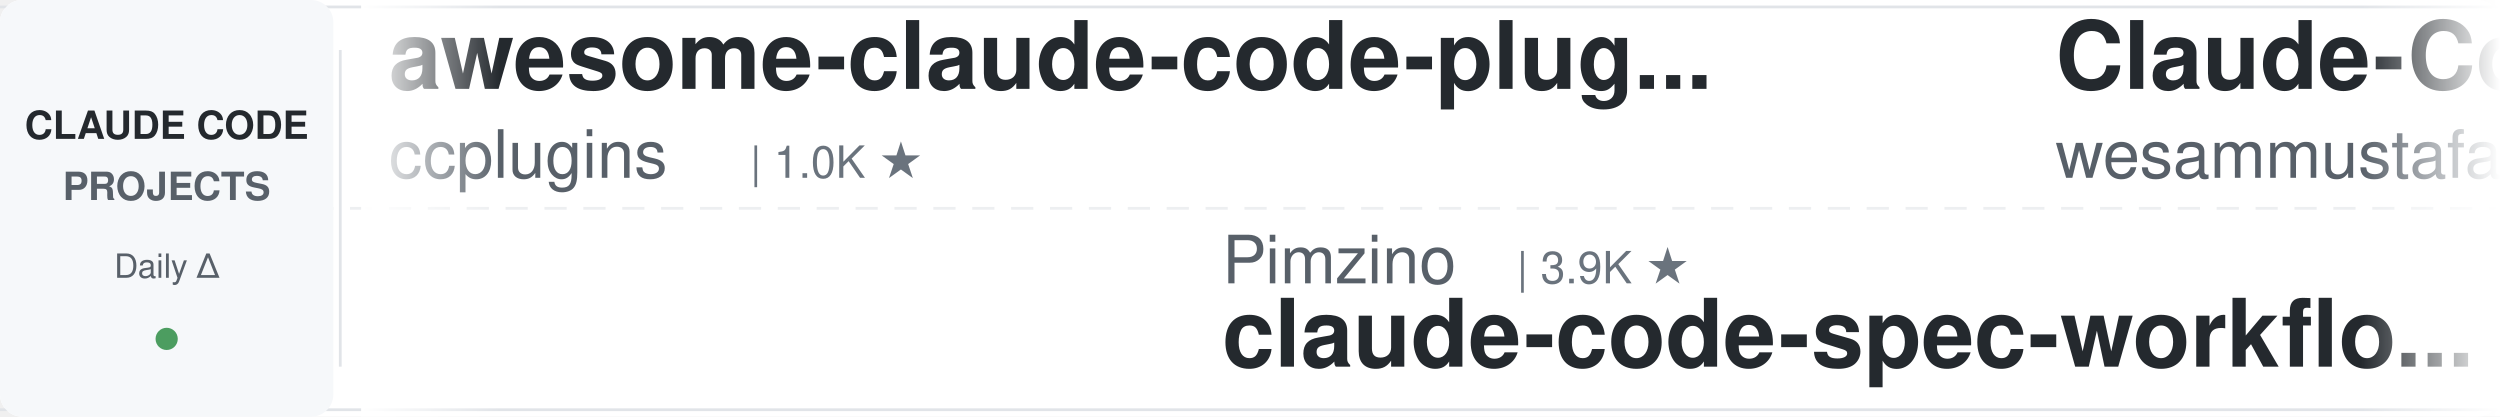
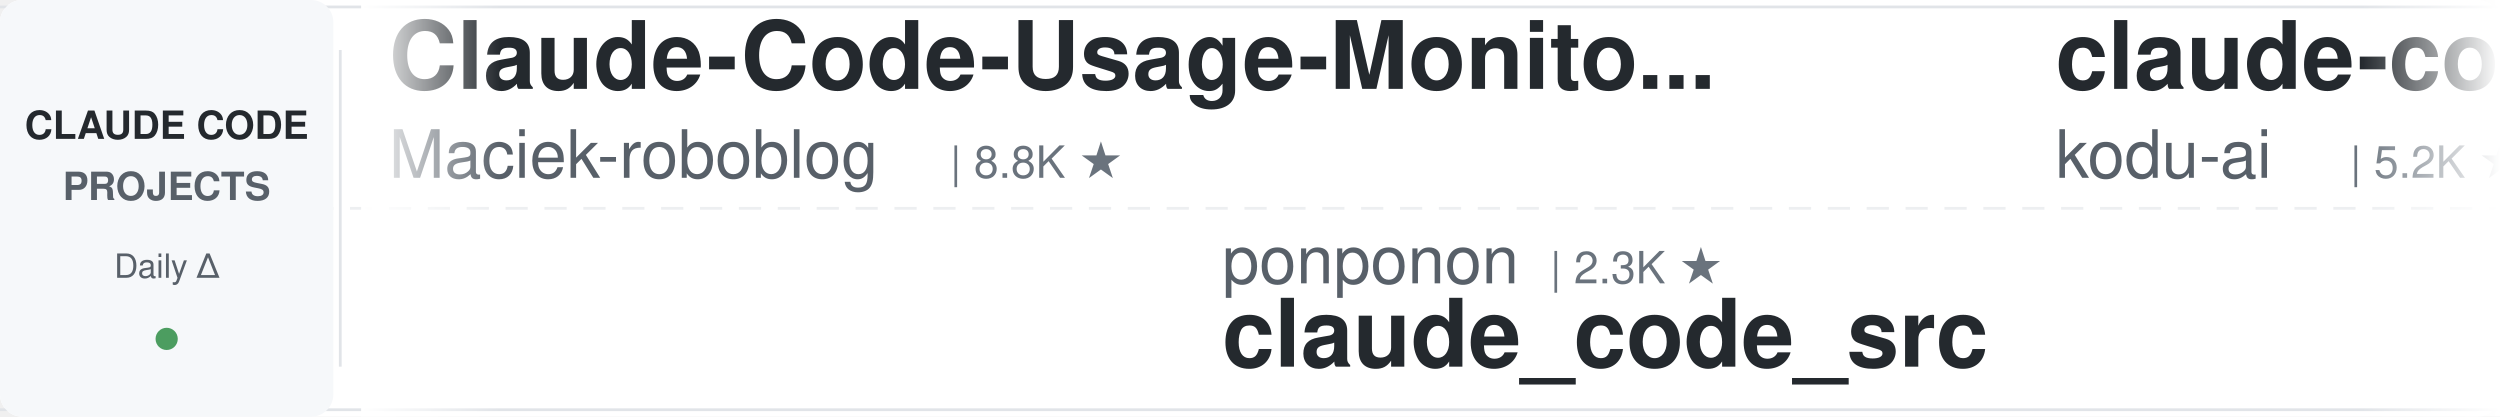
<svg xmlns="http://www.w3.org/2000/svg" width="900" height="150">
  <defs>
    <linearGradient id="leftFade" x1="0%" y1="0%" x2="100%" y2="0%">
      <stop offset="0%" style="stop-color:#ffffff;stop-opacity:1" />
      <stop offset="100%" style="stop-color:#ffffff;stop-opacity:0" />
    </linearGradient>
    <linearGradient id="rightFade" x1="0%" y1="0%" x2="100%" y2="0%">
      <stop offset="0%" style="stop-color:#ffffff;stop-opacity:0" />
      <stop offset="100%" style="stop-color:#ffffff;stop-opacity:1" />
    </linearGradient>
  </defs>
  <rect width="900" height="150" fill="#ffffff" rx="8" />
  <rect x="0" y="2" width="900" height="1" fill="#e1e4e8" />
  <rect x="0" y="147" width="900" height="1" fill="#e1e4e8" />
  <line x1="0" y1="75" x2="900" y2="75" stroke="#e1e4e8" stroke-width="1" stroke-dasharray="8 6" opacity="0.6" />
  <rect x="0" y="0" width="120" height="150" fill="#f6f8fa" rx="8" />
  <text x="60" y="50" font-family="-apple-system, BlinkMacSystemFont, 'Segoe UI', Helvetica, Arial, sans-serif" font-size="14" font-weight="600" fill="#24292e" text-anchor="middle">CLAUDE CODE</text>
  <text x="60" y="72" font-family="-apple-system, BlinkMacSystemFont, 'Segoe UI', Helvetica, Arial, sans-serif" font-size="14" font-weight="600" fill="#586069" text-anchor="middle">PROJECTS</text>
  <text x="60" y="100" font-family="-apple-system, BlinkMacSystemFont, 'Segoe UI', Helvetica, Arial, sans-serif" font-size="12" font-weight="500" fill="#586069" text-anchor="middle">Daily Δ</text>
  <circle cx="60" cy="122" r="4" fill="#22863a" opacity="0.8" />
  <rect x="122" y="18" width="1" height="114" fill="#e1e4e8" />
  <clipPath id="tickerClip">
    <rect x="130" y="0" width="770" height="150" />
  </clipPath>
  <g clip-path="url(#tickerClip)">
    <g id="tickerItems">
      <animateTransform attributeName="transform" attributeType="XML" type="translate" from="0 0" to="-3000 0" dur="54s" repeatCount="indefinite" />
      <g transform="translate(0, 0)">
-         <text x="140" y="32" font-family="-apple-system, BlinkMacSystemFont, 'Segoe UI', Helvetica, Arial, sans-serif" font-size="34" font-weight="600" fill="#24292e">awesome-claude-code-plug...</text>
-         <text x="140" y="64" font-family="-apple-system, BlinkMacSystemFont, 'Segoe UI', Helvetica, Arial, sans-serif" font-size="24" font-weight="400" fill="#586069">ccplugins</text>
-         <text x="270" y="64" font-family="-apple-system, BlinkMacSystemFont, 'Segoe UI', Helvetica, Arial, sans-serif" font-size="16" font-weight="500" fill="#6a737d">| 1.0K ★</text>
+         <text x="140" y="32" font-family="-apple-system, BlinkMacSystemFont, 'Segoe UI', Helvetica, Arial, sans-serif" font-size="34" font-weight="600" fill="#24292e">Claude-Code-Usage-Monito...</text>
+         <text x="140" y="64" font-family="-apple-system, BlinkMacSystemFont, 'Segoe UI', Helvetica, Arial, sans-serif" font-size="24" font-weight="400" fill="#586069">Maciek-roboblog</text>
+         <text x="342" y="64" font-family="-apple-system, BlinkMacSystemFont, 'Segoe UI', Helvetica, Arial, sans-serif" font-size="16" font-weight="500" fill="#6a737d">| 8.8K ★</text>
      </g>
      <g transform="translate(300, 0)">
-         <text x="140" y="102" font-family="-apple-system, BlinkMacSystemFont, 'Segoe UI', Helvetica, Arial, sans-serif" font-size="24" font-weight="400" fill="#586069">Pimzino</text>
-         <text x="246" y="102" font-family="-apple-system, BlinkMacSystemFont, 'Segoe UI', Helvetica, Arial, sans-serif" font-size="16" font-weight="500" fill="#6a737d">| 3.9K ★</text>
-         <text x="140" y="132" font-family="-apple-system, BlinkMacSystemFont, 'Segoe UI', Helvetica, Arial, sans-serif" font-size="34" font-weight="600" fill="#24292e">claude-code-spec-workflo...</text>
+         <text x="140" y="102" font-family="-apple-system, BlinkMacSystemFont, 'Segoe UI', Helvetica, Arial, sans-serif" font-size="24" font-weight="400" fill="#586069">ponponon</text>
+         <text x="258" y="102" font-family="-apple-system, BlinkMacSystemFont, 'Segoe UI', Helvetica, Arial, sans-serif" font-size="16" font-weight="500" fill="#6a737d">| 2.3K ★</text>
+         <text x="140" y="132" font-family="-apple-system, BlinkMacSystemFont, 'Segoe UI', Helvetica, Arial, sans-serif" font-size="34" font-weight="600" fill="#24292e">claude_code_src</text>
      </g>
      <g transform="translate(600, 0)">
-         <text x="140" y="32" font-family="-apple-system, BlinkMacSystemFont, 'Segoe UI', Helvetica, Arial, sans-serif" font-size="34" font-weight="600" fill="#24292e">Claude-Code-Quest</text>
-         <text x="140" y="64" font-family="-apple-system, BlinkMacSystemFont, 'Segoe UI', Helvetica, Arial, sans-serif" font-size="24" font-weight="400" fill="#586069">wesammustafa</text>
-         <text x="306" y="64" font-family="-apple-system, BlinkMacSystemFont, 'Segoe UI', Helvetica, Arial, sans-serif" font-size="16" font-weight="500" fill="#6a737d">| 3.7K ★</text>
+         <text x="140" y="32" font-family="-apple-system, BlinkMacSystemFont, 'Segoe UI', Helvetica, Arial, sans-serif" font-size="34" font-weight="600" fill="#24292e">claude-coder</text>
+         <text x="140" y="64" font-family="-apple-system, BlinkMacSystemFont, 'Segoe UI', Helvetica, Arial, sans-serif" font-size="24" font-weight="400" fill="#586069">kodu-ai</text>
+         <text x="246" y="64" font-family="-apple-system, BlinkMacSystemFont, 'Segoe UI', Helvetica, Arial, sans-serif" font-size="16" font-weight="500" fill="#6a737d">| 5.2K ★</text>
      </g>
      <g transform="translate(900, 0)">
-         <text x="140" y="102" font-family="-apple-system, BlinkMacSystemFont, 'Segoe UI', Helvetica, Arial, sans-serif" font-size="24" font-weight="400" fill="#586069">Piebald-AI</text>
-         <text x="282" y="102" font-family="-apple-system, BlinkMacSystemFont, 'Segoe UI', Helvetica, Arial, sans-serif" font-size="16" font-weight="500" fill="#6a737d">| 13.2K ★</text>
-         <text x="140" y="132" font-family="-apple-system, BlinkMacSystemFont, 'Segoe UI', Helvetica, Arial, sans-serif" font-size="34" font-weight="600" fill="#24292e">claude-code-system-promp...</text>
+         <text x="140" y="102" font-family="-apple-system, BlinkMacSystemFont, 'Segoe UI', Helvetica, Arial, sans-serif" font-size="24" font-weight="400" fill="#586069">VILA-Lab</text>
+         <text x="258" y="102" font-family="-apple-system, BlinkMacSystemFont, 'Segoe UI', Helvetica, Arial, sans-serif" font-size="16" font-weight="500" fill="#6a737d">| 2.3K ★</text>
+         <text x="140" y="132" font-family="-apple-system, BlinkMacSystemFont, 'Segoe UI', Helvetica, Arial, sans-serif" font-size="34" font-weight="600" fill="#24292e">Dive-into-Claude-Code</text>
      </g>
      <g transform="translate(1200, 0)">
-         <text x="140" y="32" font-family="-apple-system, BlinkMacSystemFont, 'Segoe UI', Helvetica, Arial, sans-serif" font-size="34" font-weight="600" fill="#24292e">claude-code-book</text>
-         <text x="140" y="64" font-family="-apple-system, BlinkMacSystemFont, 'Segoe UI', Helvetica, Arial, sans-serif" font-size="24" font-weight="400" fill="#586069">lintsinghua</text>
-         <text x="294" y="64" font-family="-apple-system, BlinkMacSystemFont, 'Segoe UI', Helvetica, Arial, sans-serif" font-size="16" font-weight="500" fill="#6a737d">| 4.4K ★</text>
+         <text x="140" y="32" font-family="-apple-system, BlinkMacSystemFont, 'Segoe UI', Helvetica, Arial, sans-serif" font-size="34" font-weight="600" fill="#24292e">claude-code-source</text>
+         <text x="140" y="64" font-family="-apple-system, BlinkMacSystemFont, 'Segoe UI', Helvetica, Arial, sans-serif" font-size="24" font-weight="400" fill="#586069">hangsman</text>
+         <text x="258" y="64" font-family="-apple-system, BlinkMacSystemFont, 'Segoe UI', Helvetica, Arial, sans-serif" font-size="16" font-weight="500" fill="#6a737d">| 798 ★</text>
      </g>
      <g transform="translate(1500, 0)">
+         <text x="140" y="102" font-family="-apple-system, BlinkMacSystemFont, 'Segoe UI', Helvetica, Arial, sans-serif" font-size="24" font-weight="400" fill="#586069">fuergaosi233</text>
+         <text x="306" y="102" font-family="-apple-system, BlinkMacSystemFont, 'Segoe UI', Helvetica, Arial, sans-serif" font-size="16" font-weight="500" fill="#6a737d">| 2.8K ★</text>
+         <text x="140" y="132" font-family="-apple-system, BlinkMacSystemFont, 'Segoe UI', Helvetica, Arial, sans-serif" font-size="34" font-weight="600" fill="#24292e">claude-code-proxy</text>
+       </g>
+       <g transform="translate(1800, 0)">
+         <text x="140" y="32" font-family="-apple-system, BlinkMacSystemFont, 'Segoe UI', Helvetica, Arial, sans-serif" font-size="34" font-weight="600" fill="#24292e">claude-code-cli</text>
+         <text x="140" y="64" font-family="-apple-system, BlinkMacSystemFont, 'Segoe UI', Helvetica, Arial, sans-serif" font-size="24" font-weight="400" fill="#586069">huangserva</text>
+         <text x="282" y="64" font-family="-apple-system, BlinkMacSystemFont, 'Segoe UI', Helvetica, Arial, sans-serif" font-size="16" font-weight="500" fill="#6a737d">| 633 ★</text>
+       </g>
+       <g transform="translate(2100, 0)">
+         <text x="140" y="102" font-family="-apple-system, BlinkMacSystemFont, 'Segoe UI', Helvetica, Arial, sans-serif" font-size="24" font-weight="400" fill="#586069">mrpaidsocial</text>
+         <text x="306" y="102" font-family="-apple-system, BlinkMacSystemFont, 'Segoe UI', Helvetica, Arial, sans-serif" font-size="16" font-weight="500" fill="#6a737d">| 1.7K ★</text>
+         <text x="140" y="132" font-family="-apple-system, BlinkMacSystemFont, 'Segoe UI', Helvetica, Arial, sans-serif" font-size="34" font-weight="600" fill="#24292e">arcads-claude-code-mrpai...</text>
+       </g>
+       <g transform="translate(2400, 0)">
+         <text x="140" y="32" font-family="-apple-system, BlinkMacSystemFont, 'Segoe UI', Helvetica, Arial, sans-serif" font-size="34" font-weight="600" fill="#24292e">my-claude-code-setup</text>
+         <text x="140" y="64" font-family="-apple-system, BlinkMacSystemFont, 'Segoe UI', Helvetica, Arial, sans-serif" font-size="24" font-weight="400" fill="#586069">centminmod</text>
+         <text x="282" y="64" font-family="-apple-system, BlinkMacSystemFont, 'Segoe UI', Helvetica, Arial, sans-serif" font-size="16" font-weight="500" fill="#6a737d">| 2.7K ★</text>
+       </g>
+       <g transform="translate(2700, 0)">
        <text x="140" y="102" font-family="-apple-system, BlinkMacSystemFont, 'Segoe UI', Helvetica, Arial, sans-serif" font-size="24" font-weight="400" fill="#586069">alejandrobalderas</text>
        <text x="366" y="102" font-family="-apple-system, BlinkMacSystemFont, 'Segoe UI', Helvetica, Arial, sans-serif" font-size="16" font-weight="500" fill="#6a737d">| 3.0K ★</text>
        <text x="140" y="132" font-family="-apple-system, BlinkMacSystemFont, 'Segoe UI', Helvetica, Arial, sans-serif" font-size="34" font-weight="600" fill="#24292e">claude-code-from-source</text>
      </g>
-       <g transform="translate(1800, 0)">
-         <text x="140" y="32" font-family="-apple-system, BlinkMacSystemFont, 'Segoe UI', Helvetica, Arial, sans-serif" font-size="34" font-weight="600" fill="#24292e">claude-code-engineering</text>
-         <text x="140" y="64" font-family="-apple-system, BlinkMacSystemFont, 'Segoe UI', Helvetica, Arial, sans-serif" font-size="24" font-weight="400" fill="#586069">huangjia2019</text>
-         <text x="306" y="64" font-family="-apple-system, BlinkMacSystemFont, 'Segoe UI', Helvetica, Arial, sans-serif" font-size="16" font-weight="500" fill="#6a737d">| 1.2K ★</text>
-       </g>
-       <g transform="translate(2100, 0)">
-         <text x="140" y="102" font-family="-apple-system, BlinkMacSystemFont, 'Segoe UI', Helvetica, Arial, sans-serif" font-size="24" font-weight="400" fill="#586069">disler</text>
-         <text x="234" y="102" font-family="-apple-system, BlinkMacSystemFont, 'Segoe UI', Helvetica, Arial, sans-serif" font-size="16" font-weight="500" fill="#6a737d">| 4.0K ★</text>
-         <text x="140" y="132" font-family="-apple-system, BlinkMacSystemFont, 'Segoe UI', Helvetica, Arial, sans-serif" font-size="34" font-weight="600" fill="#24292e">claude-code-hooks-master...</text>
-       </g>
-       <g transform="translate(2400, 0)">
-         <text x="140" y="32" font-family="-apple-system, BlinkMacSystemFont, 'Segoe UI', Helvetica, Arial, sans-serif" font-size="34" font-weight="600" fill="#24292e">claude-code-tips</text>
-         <text x="140" y="64" font-family="-apple-system, BlinkMacSystemFont, 'Segoe UI', Helvetica, Arial, sans-serif" font-size="24" font-weight="400" fill="#586069">ykdojo</text>
-         <text x="234" y="64" font-family="-apple-system, BlinkMacSystemFont, 'Segoe UI', Helvetica, Arial, sans-serif" font-size="16" font-weight="500" fill="#6a737d">| 10.4K ★</text>
-       </g>
-       <g transform="translate(2700, 0)">
-         <text x="140" y="102" font-family="-apple-system, BlinkMacSystemFont, 'Segoe UI', Helvetica, Arial, sans-serif" font-size="24" font-weight="400" fill="#586069">Windy3f3f3f3f</text>
-         <text x="318" y="102" font-family="-apple-system, BlinkMacSystemFont, 'Segoe UI', Helvetica, Arial, sans-serif" font-size="16" font-weight="500" fill="#6a737d">| 2.8K ★</text>
-         <text x="140" y="132" font-family="-apple-system, BlinkMacSystemFont, 'Segoe UI', Helvetica, Arial, sans-serif" font-size="34" font-weight="600" fill="#24292e">claude-code-from-scratch</text>
-       </g>
      <g transform="translate(3000, 0)">
-         <text x="140" y="32" font-family="-apple-system, BlinkMacSystemFont, 'Segoe UI', Helvetica, Arial, sans-serif" font-size="34" font-weight="600" fill="#24292e">awesome-claude-code-plug...</text>
-         <text x="140" y="64" font-family="-apple-system, BlinkMacSystemFont, 'Segoe UI', Helvetica, Arial, sans-serif" font-size="24" font-weight="400" fill="#586069">ccplugins</text>
-         <text x="270" y="64" font-family="-apple-system, BlinkMacSystemFont, 'Segoe UI', Helvetica, Arial, sans-serif" font-size="16" font-weight="500" fill="#6a737d">| 1.0K ★</text>
+         <text x="140" y="32" font-family="-apple-system, BlinkMacSystemFont, 'Segoe UI', Helvetica, Arial, sans-serif" font-size="34" font-weight="600" fill="#24292e">Claude-Code-Usage-Monito...</text>
+         <text x="140" y="64" font-family="-apple-system, BlinkMacSystemFont, 'Segoe UI', Helvetica, Arial, sans-serif" font-size="24" font-weight="400" fill="#586069">Maciek-roboblog</text>
+         <text x="342" y="64" font-family="-apple-system, BlinkMacSystemFont, 'Segoe UI', Helvetica, Arial, sans-serif" font-size="16" font-weight="500" fill="#6a737d">| 8.8K ★</text>
      </g>
      <g transform="translate(3300, 0)">
-         <text x="140" y="102" font-family="-apple-system, BlinkMacSystemFont, 'Segoe UI', Helvetica, Arial, sans-serif" font-size="24" font-weight="400" fill="#586069">Pimzino</text>
-         <text x="246" y="102" font-family="-apple-system, BlinkMacSystemFont, 'Segoe UI', Helvetica, Arial, sans-serif" font-size="16" font-weight="500" fill="#6a737d">| 3.9K ★</text>
-         <text x="140" y="132" font-family="-apple-system, BlinkMacSystemFont, 'Segoe UI', Helvetica, Arial, sans-serif" font-size="34" font-weight="600" fill="#24292e">claude-code-spec-workflo...</text>
+         <text x="140" y="102" font-family="-apple-system, BlinkMacSystemFont, 'Segoe UI', Helvetica, Arial, sans-serif" font-size="24" font-weight="400" fill="#586069">ponponon</text>
+         <text x="258" y="102" font-family="-apple-system, BlinkMacSystemFont, 'Segoe UI', Helvetica, Arial, sans-serif" font-size="16" font-weight="500" fill="#6a737d">| 2.3K ★</text>
+         <text x="140" y="132" font-family="-apple-system, BlinkMacSystemFont, 'Segoe UI', Helvetica, Arial, sans-serif" font-size="34" font-weight="600" fill="#24292e">claude_code_src</text>
      </g>
      <g transform="translate(3600, 0)">
-         <text x="140" y="32" font-family="-apple-system, BlinkMacSystemFont, 'Segoe UI', Helvetica, Arial, sans-serif" font-size="34" font-weight="600" fill="#24292e">Claude-Code-Quest</text>
-         <text x="140" y="64" font-family="-apple-system, BlinkMacSystemFont, 'Segoe UI', Helvetica, Arial, sans-serif" font-size="24" font-weight="400" fill="#586069">wesammustafa</text>
-         <text x="306" y="64" font-family="-apple-system, BlinkMacSystemFont, 'Segoe UI', Helvetica, Arial, sans-serif" font-size="16" font-weight="500" fill="#6a737d">| 3.7K ★</text>
+         <text x="140" y="32" font-family="-apple-system, BlinkMacSystemFont, 'Segoe UI', Helvetica, Arial, sans-serif" font-size="34" font-weight="600" fill="#24292e">claude-coder</text>
+         <text x="140" y="64" font-family="-apple-system, BlinkMacSystemFont, 'Segoe UI', Helvetica, Arial, sans-serif" font-size="24" font-weight="400" fill="#586069">kodu-ai</text>
+         <text x="246" y="64" font-family="-apple-system, BlinkMacSystemFont, 'Segoe UI', Helvetica, Arial, sans-serif" font-size="16" font-weight="500" fill="#6a737d">| 5.2K ★</text>
      </g>
      <g transform="translate(3900, 0)">
-         <text x="140" y="102" font-family="-apple-system, BlinkMacSystemFont, 'Segoe UI', Helvetica, Arial, sans-serif" font-size="24" font-weight="400" fill="#586069">Piebald-AI</text>
-         <text x="282" y="102" font-family="-apple-system, BlinkMacSystemFont, 'Segoe UI', Helvetica, Arial, sans-serif" font-size="16" font-weight="500" fill="#6a737d">| 13.2K ★</text>
-         <text x="140" y="132" font-family="-apple-system, BlinkMacSystemFont, 'Segoe UI', Helvetica, Arial, sans-serif" font-size="34" font-weight="600" fill="#24292e">claude-code-system-promp...</text>
+         <text x="140" y="102" font-family="-apple-system, BlinkMacSystemFont, 'Segoe UI', Helvetica, Arial, sans-serif" font-size="24" font-weight="400" fill="#586069">VILA-Lab</text>
+         <text x="258" y="102" font-family="-apple-system, BlinkMacSystemFont, 'Segoe UI', Helvetica, Arial, sans-serif" font-size="16" font-weight="500" fill="#6a737d">| 2.3K ★</text>
+         <text x="140" y="132" font-family="-apple-system, BlinkMacSystemFont, 'Segoe UI', Helvetica, Arial, sans-serif" font-size="34" font-weight="600" fill="#24292e">Dive-into-Claude-Code</text>
      </g>
    </g>
  </g>
  <rect x="130" y="0" width="50" height="150" fill="url(#leftFade)" />
  <rect x="850" y="0" width="50" height="150" fill="url(#rightFade)" />
</svg>
